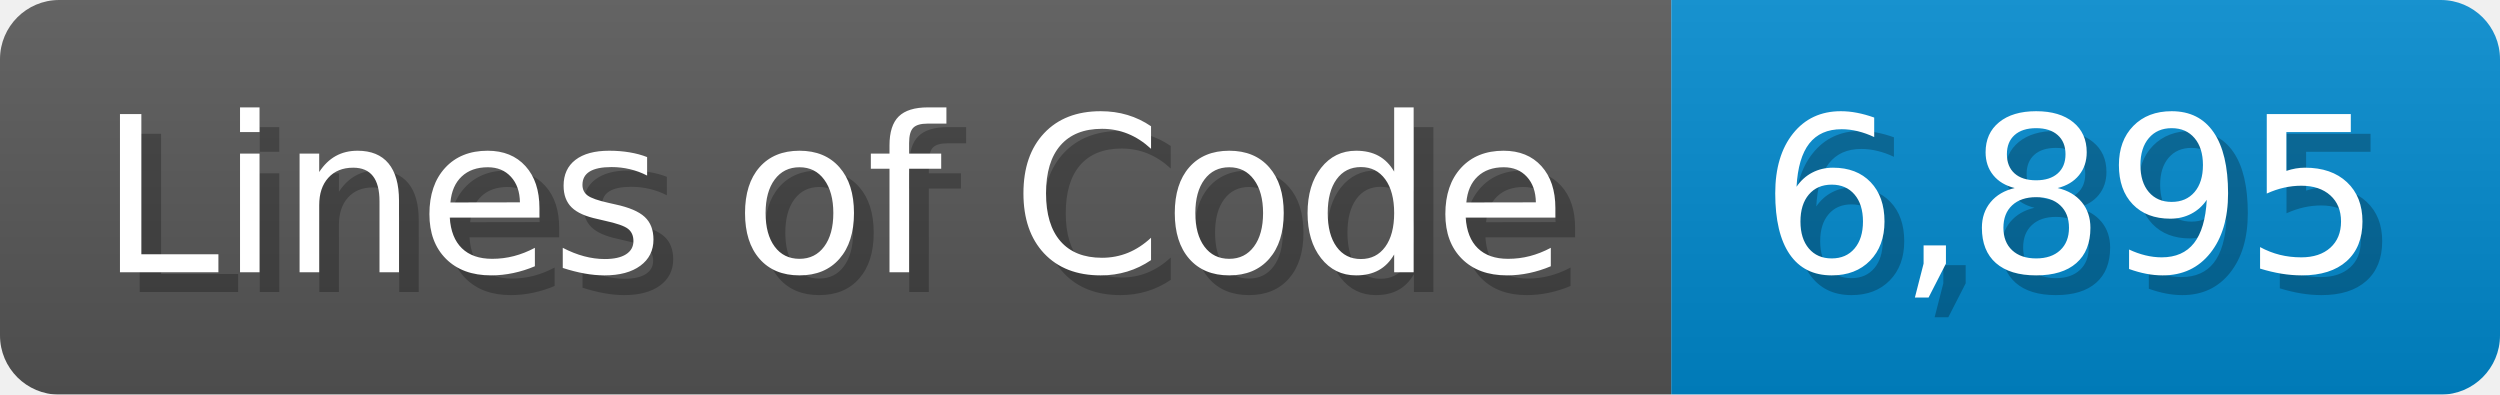
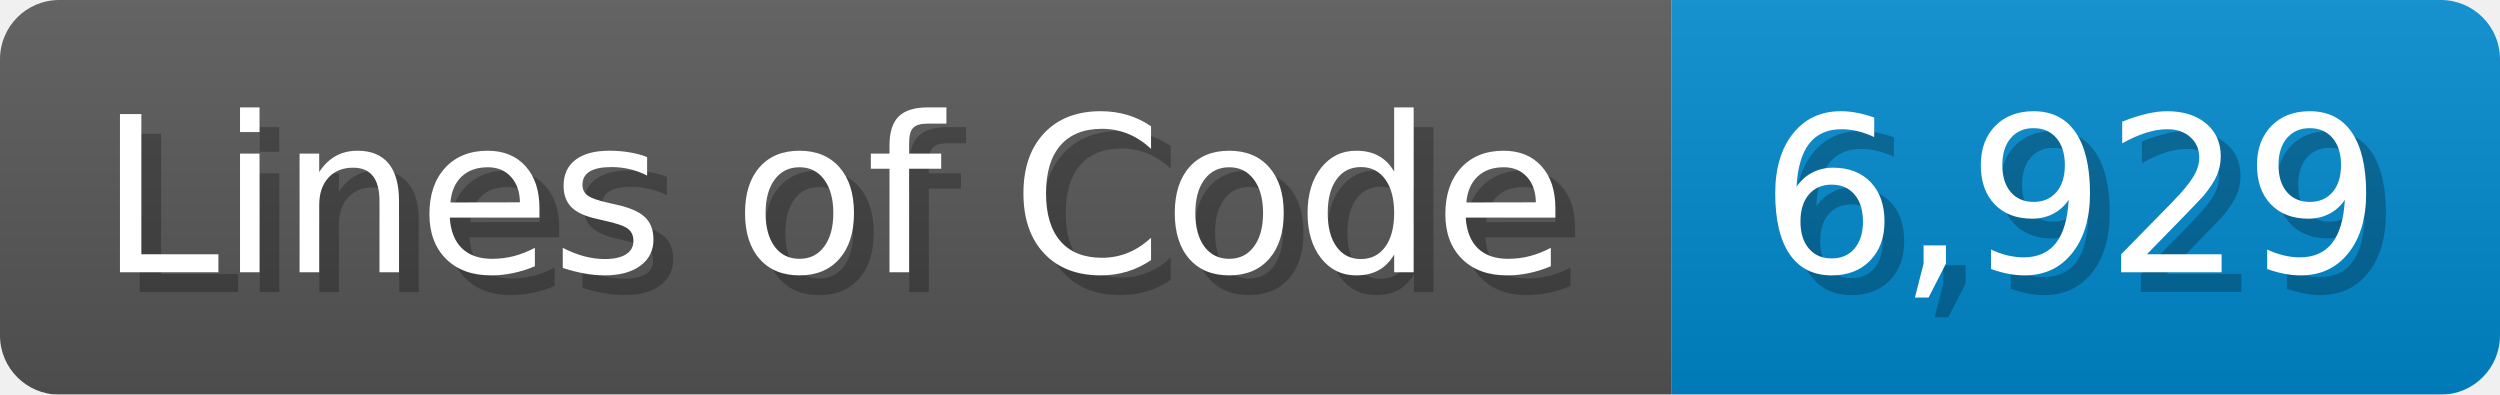
<svg xmlns="http://www.w3.org/2000/svg" width="126.7" height="20" viewBox="0 0 1267 200">
  <linearGradient id="a" x2="0" y2="100%">
    <stop offset="0" stop-opacity=".1" stop-color="#EEE" />
    <stop offset="1" stop-opacity=".1" />
  </linearGradient>
  <mask id="m">
    <rect width="1267" height="200" rx="30" fill="#FFF" />
  </mask>
  <g mask="url(#m)">
    <rect width="847" height="200" fill="#555" />
    <rect width="420" height="200" fill="#08C" x="847" />
    <rect width="1267" height="200" fill="url(#a)" />
  </g>
  <g fill="#fff" text-anchor="start" font-family="Verdana,DejaVu Sans,sans-serif" font-size="110">
    <text x="60" y="148" textLength="747" fill="#000" opacity="0.25">Lines of Code</text>
    <text x="50" y="138" textLength="747">Lines of Code</text>
-     <text x="902" y="148" textLength="320" fill="#000" opacity="0.25">6,895</text>
-     <text x="892" y="138" textLength="320">6,895</text>
+     <text x="902" y="148" textLength="320" fill="#000" opacity="0.25">6,929</text>
+     <text x="892" y="138" textLength="320">6,929</text>
  </g>
</svg>
